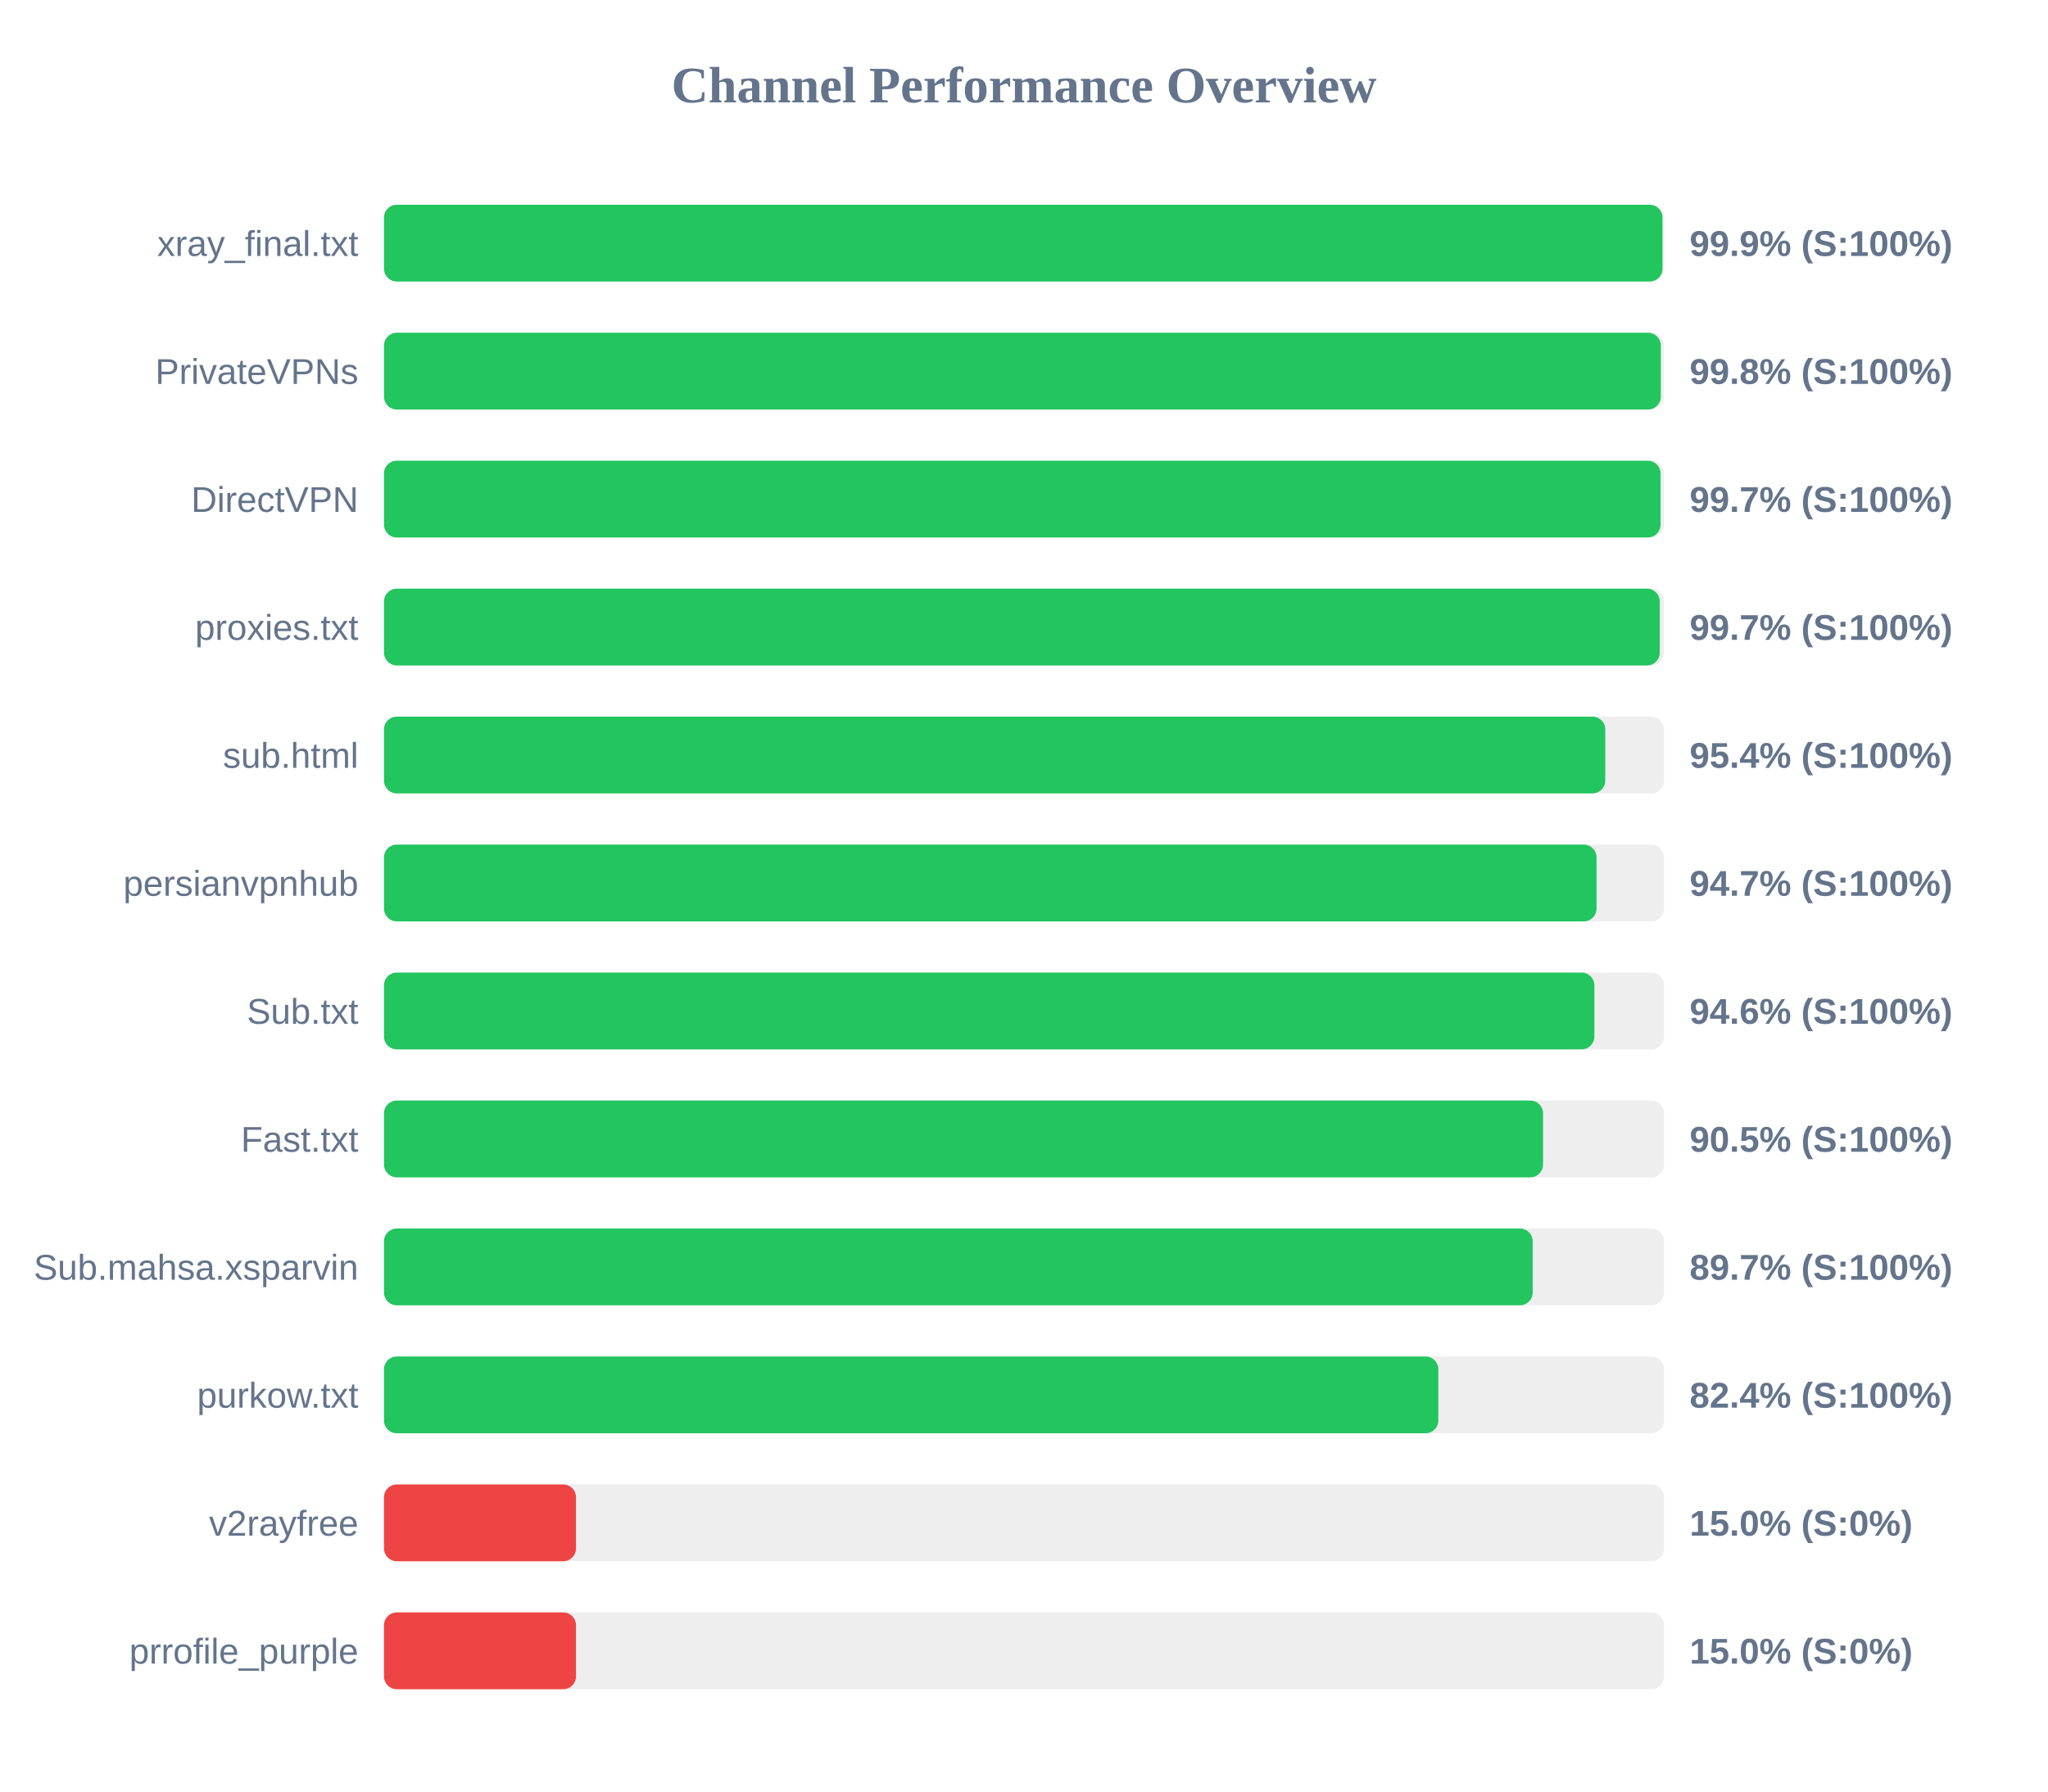
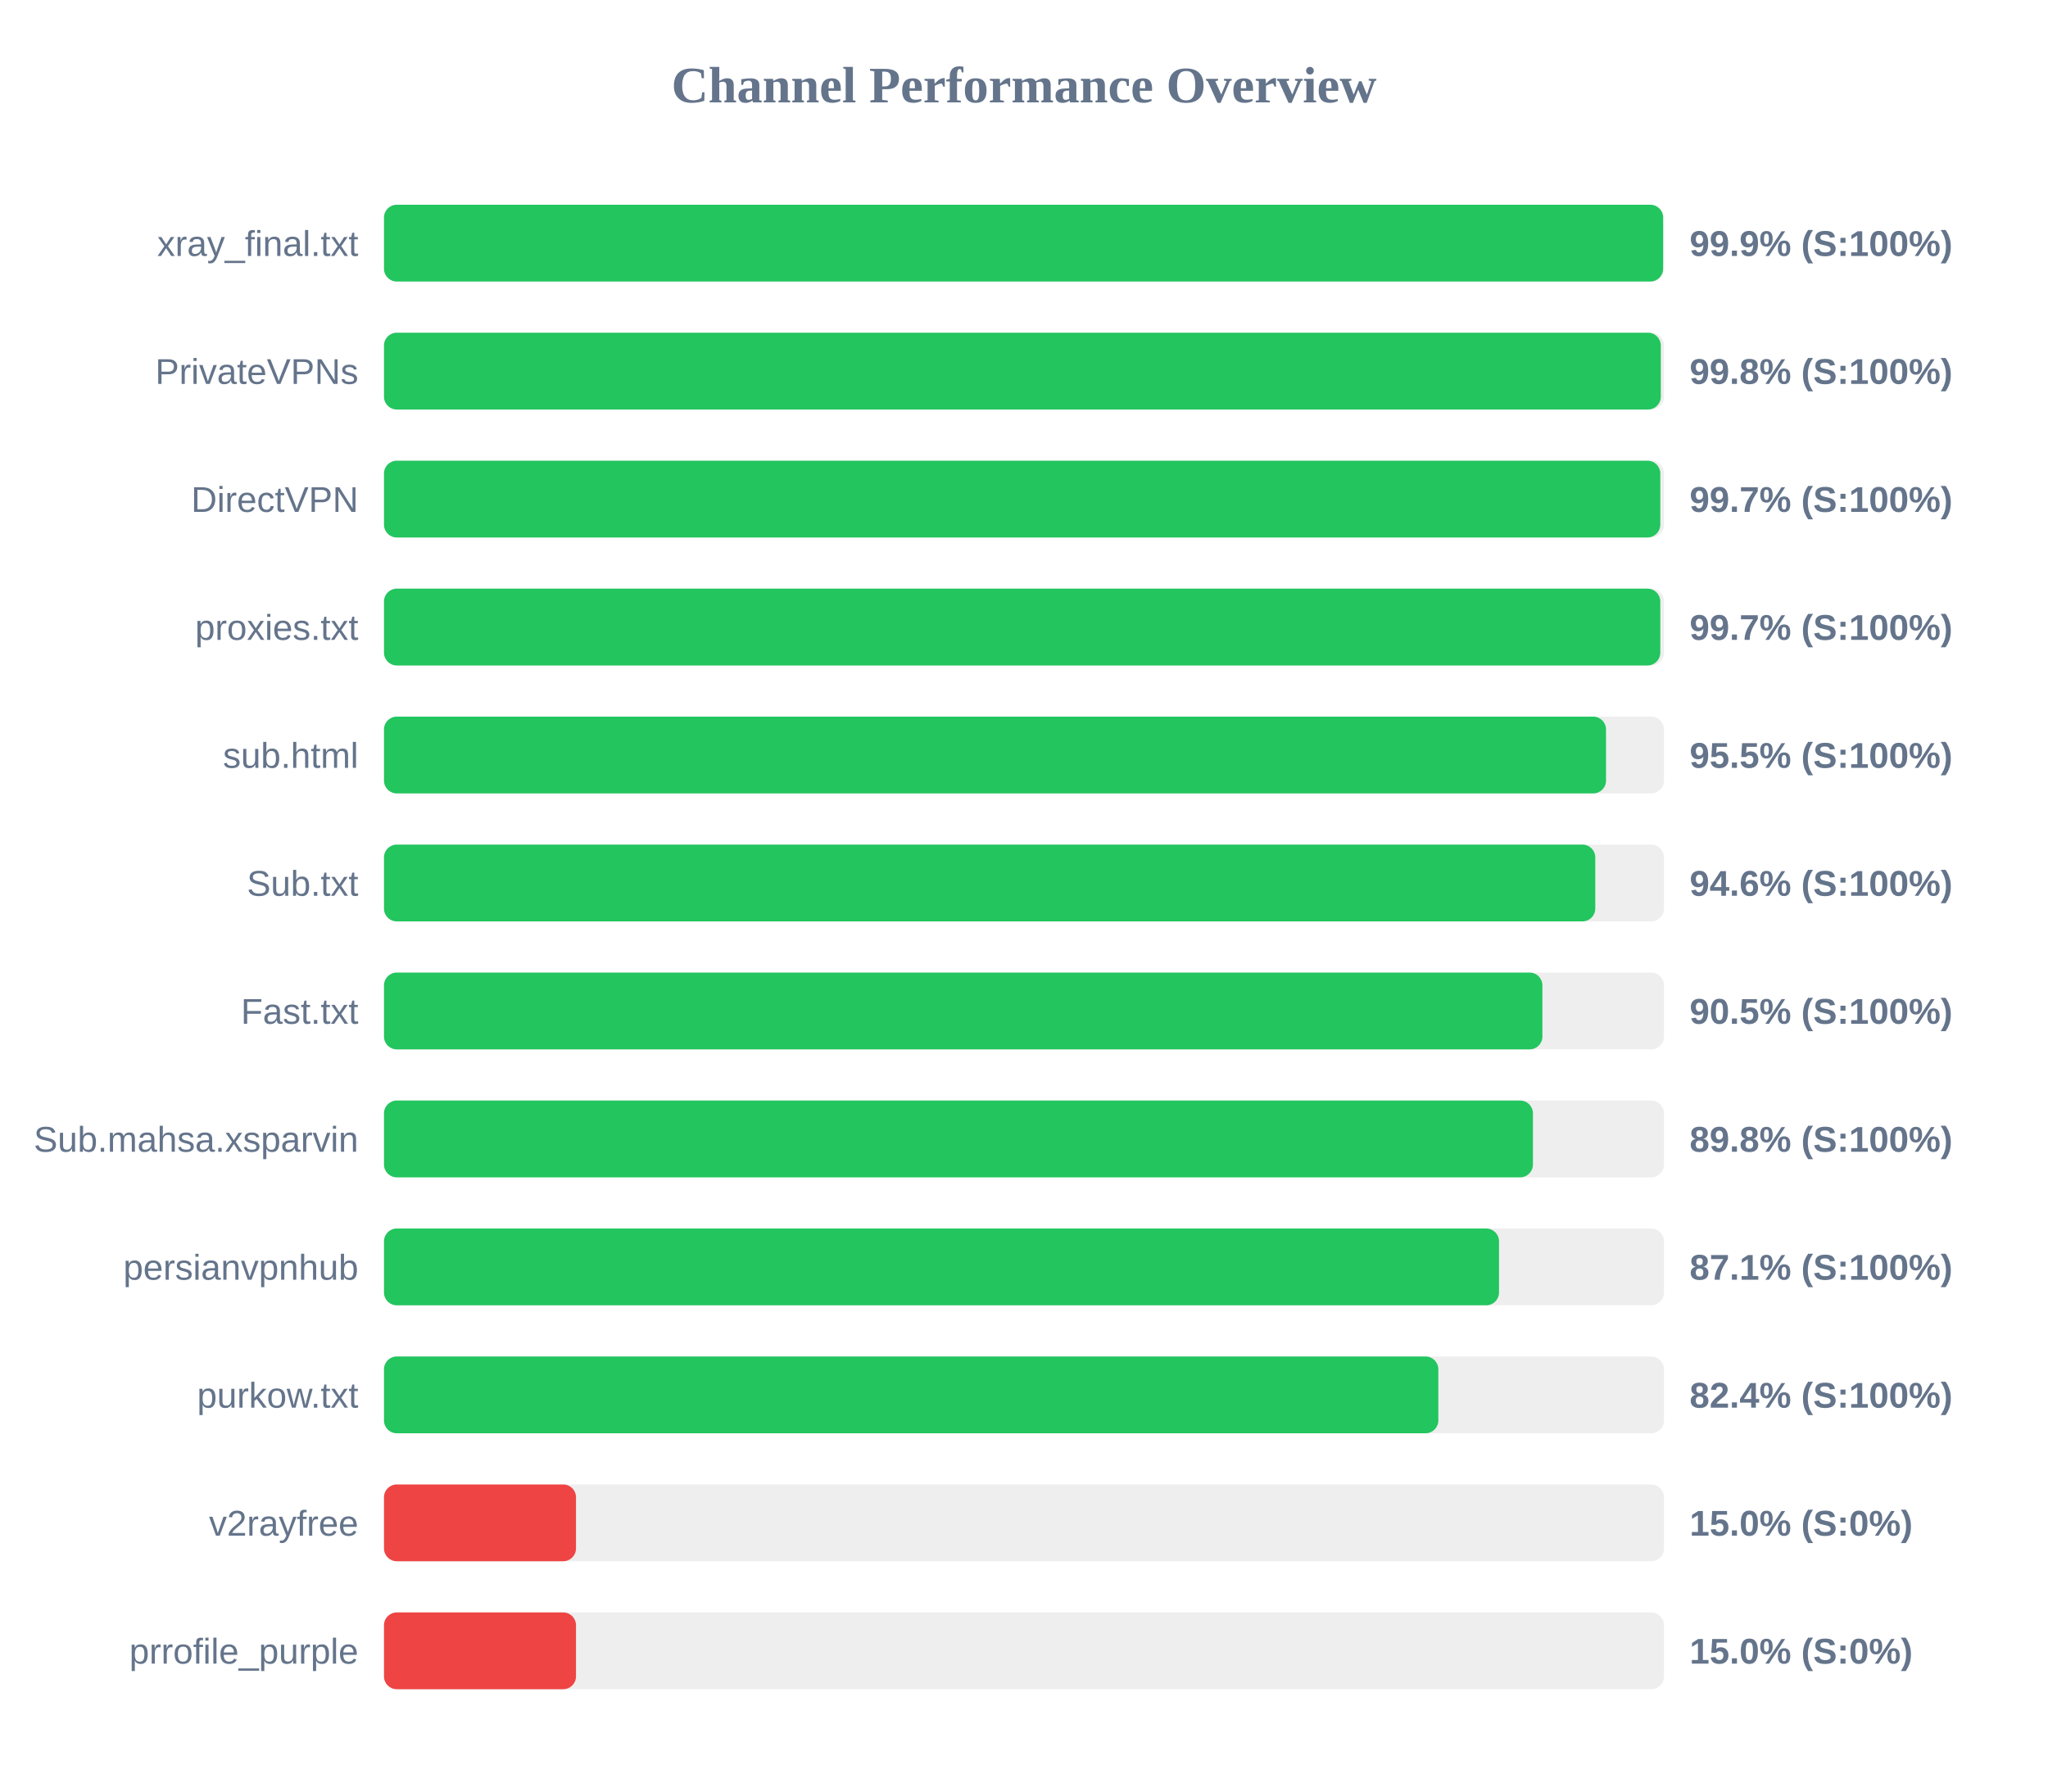
<svg xmlns="http://www.w3.org/2000/svg" width="800" height="700" version="1.1">
  <style>
        .row { font: 14px Arial; fill: #64748b; }
        .score { font: bold 14px Arial; fill: #64748b; }
    </style>
  <text x="400" y="40" text-anchor="middle" font-size="20px" font-weight="bold" fill="#64748b">Channel Performance Overview</text>
  <rect x="150" y="80" width="500" height="30" fill="#eee" rx="5" />
-   <rect x="150" y="80" width="499.4" height="30" fill="#22c55e" rx="5" />
+   <rect x="150" y="80" width="499.65" height="30" fill="#22c55e" rx="5" />
  <text x="140" y="100" text-anchor="end" class="row">xray_final.txt</text>
  <text x="660" y="100" text-anchor="start" class="score">99.9% (S:100%)</text>
  <rect x="150" y="130" width="500" height="30" fill="#eee" rx="5" />
  <rect x="150" y="130" width="498.75" height="30" fill="#22c55e" rx="5" />
  <text x="140" y="150" text-anchor="end" class="row">PrivateVPNs</text>
  <text x="660" y="150" text-anchor="start" class="score">99.8% (S:100%)</text>
  <rect x="150" y="180" width="500" height="30" fill="#eee" rx="5" />
-   <rect x="150" y="180" width="498.65" height="30" fill="#22c55e" rx="5" />
+   <rect x="150" y="180" width="498.55" height="30" fill="#22c55e" rx="5" />
  <text x="140" y="200" text-anchor="end" class="row">DirectVPN</text>
  <text x="660" y="200" text-anchor="start" class="score">99.7% (S:100%)</text>
  <rect x="150" y="230" width="500" height="30" fill="#eee" rx="5" />
-   <rect x="150" y="230" width="498.35" height="30" fill="#22c55e" rx="5" />
+   <rect x="150" y="230" width="498.55" height="30" fill="#22c55e" rx="5" />
  <text x="140" y="250" text-anchor="end" class="row">proxies.txt</text>
  <text x="660" y="250" text-anchor="start" class="score">99.7% (S:100%)</text>
  <rect x="150" y="280" width="500" height="30" fill="#eee" rx="5" />
-   <rect x="150" y="280" width="477.05" height="30" fill="#22c55e" rx="5" />
+   <rect x="150" y="280" width="477.35" height="30" fill="#22c55e" rx="5" />
  <text x="140" y="300" text-anchor="end" class="row">sub.html</text>
-   <text x="660" y="300" text-anchor="start" class="score">95.4% (S:100%)</text>
+   <text x="660" y="300" text-anchor="start" class="score">95.5% (S:100%)</text>
  <rect x="150" y="330" width="500" height="30" fill="#eee" rx="5" />
-   <rect x="150" y="330" width="473.65" height="30" fill="#22c55e" rx="5" />
-   <text x="140" y="350" text-anchor="end" class="row">persianvpnhub</text>
-   <text x="660" y="350" text-anchor="start" class="score">94.7% (S:100%)</text>
+   <rect x="150" y="330" width="473.15" height="30" fill="#22c55e" rx="5" />
+   <text x="140" y="350" text-anchor="end" class="row">Sub.txt</text>
+   <text x="660" y="350" text-anchor="start" class="score">94.6% (S:100%)</text>
  <rect x="150" y="380" width="500" height="30" fill="#eee" rx="5" />
-   <rect x="150" y="380" width="472.8" height="30" fill="#22c55e" rx="5" />
-   <text x="140" y="400" text-anchor="end" class="row">Sub.txt</text>
-   <text x="660" y="400" text-anchor="start" class="score">94.6% (S:100%)</text>
+   <rect x="150" y="380" width="452.5" height="30" fill="#22c55e" rx="5" />
+   <text x="140" y="400" text-anchor="end" class="row">Fast.txt</text>
+   <text x="660" y="400" text-anchor="start" class="score">90.5% (S:100%)</text>
  <rect x="150" y="430" width="500" height="30" fill="#eee" rx="5" />
-   <rect x="150" y="430" width="452.75" height="30" fill="#22c55e" rx="5" />
-   <text x="140" y="450" text-anchor="end" class="row">Fast.txt</text>
-   <text x="660" y="450" text-anchor="start" class="score">90.5% (S:100%)</text>
+   <rect x="150" y="430" width="448.8" height="30" fill="#22c55e" rx="5" />
+   <text x="140" y="450" text-anchor="end" class="row">Sub.mahsa.xsparvin</text>
+   <text x="660" y="450" text-anchor="start" class="score">89.8% (S:100%)</text>
  <rect x="150" y="480" width="500" height="30" fill="#eee" rx="5" />
-   <rect x="150" y="480" width="448.7" height="30" fill="#22c55e" rx="5" />
-   <text x="140" y="500" text-anchor="end" class="row">Sub.mahsa.xsparvin</text>
-   <text x="660" y="500" text-anchor="start" class="score">89.7% (S:100%)</text>
+   <rect x="150" y="480" width="435.55" height="30" fill="#22c55e" rx="5" />
+   <text x="140" y="500" text-anchor="end" class="row">persianvpnhub</text>
+   <text x="660" y="500" text-anchor="start" class="score">87.1% (S:100%)</text>
  <rect x="150" y="530" width="500" height="30" fill="#eee" rx="5" />
  <rect x="150" y="530" width="411.85" height="30" fill="#22c55e" rx="5" />
  <text x="140" y="550" text-anchor="end" class="row">purkow.txt</text>
  <text x="660" y="550" text-anchor="start" class="score">82.4% (S:100%)</text>
  <rect x="150" y="580" width="500" height="30" fill="#eee" rx="5" />
  <rect x="150" y="580" width="75.0" height="30" fill="#ef4444" rx="5" />
  <text x="140" y="600" text-anchor="end" class="row">v2rayfree</text>
  <text x="660" y="600" text-anchor="start" class="score">15.0% (S:0%)</text>
  <rect x="150" y="630" width="500" height="30" fill="#eee" rx="5" />
  <rect x="150" y="630" width="75.0" height="30" fill="#ef4444" rx="5" />
  <text x="140" y="650" text-anchor="end" class="row">prrofile_purple</text>
  <text x="660" y="650" text-anchor="start" class="score">15.0% (S:0%)</text>
</svg>
